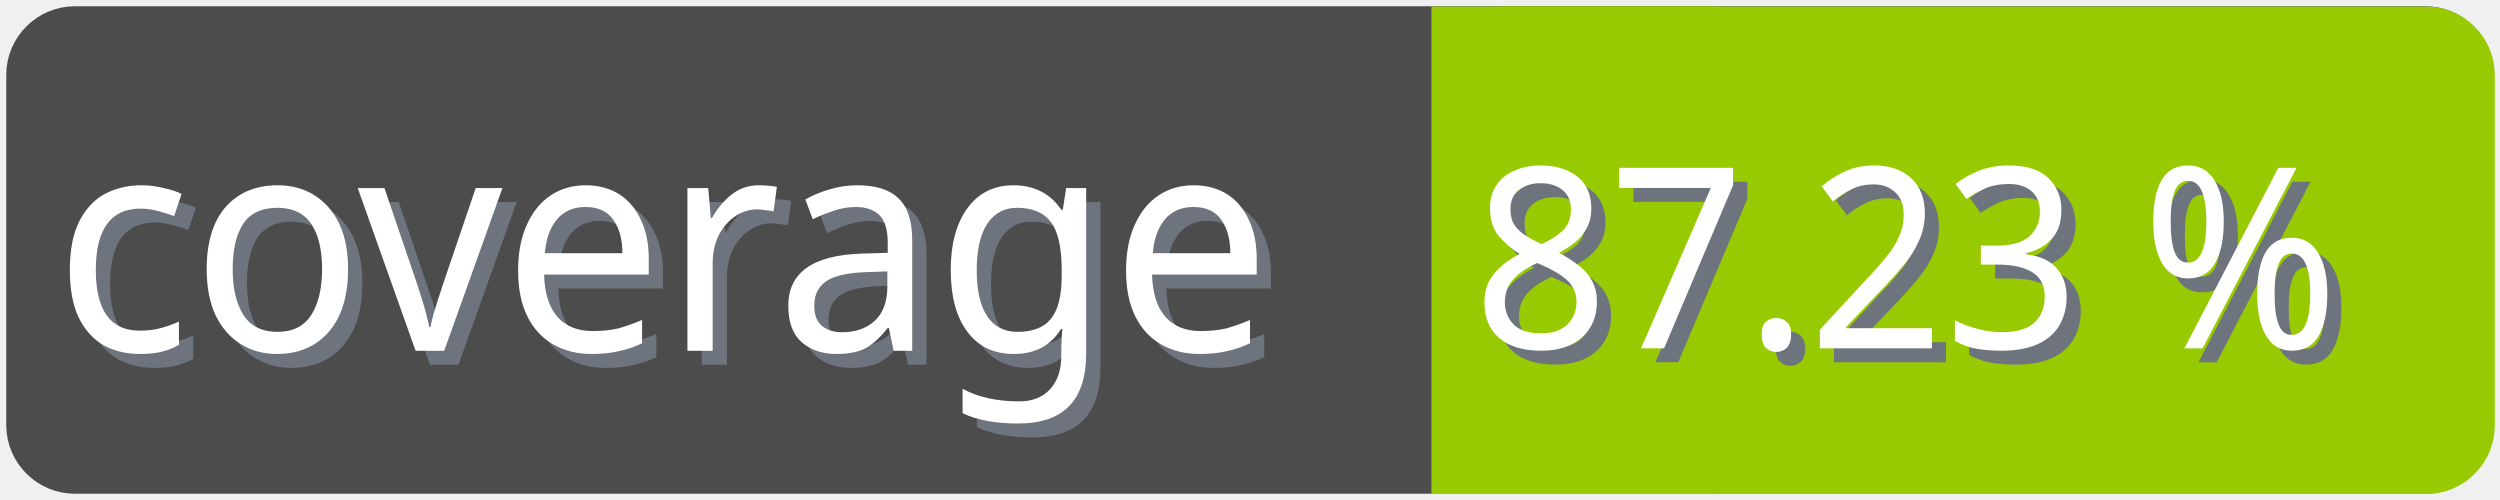
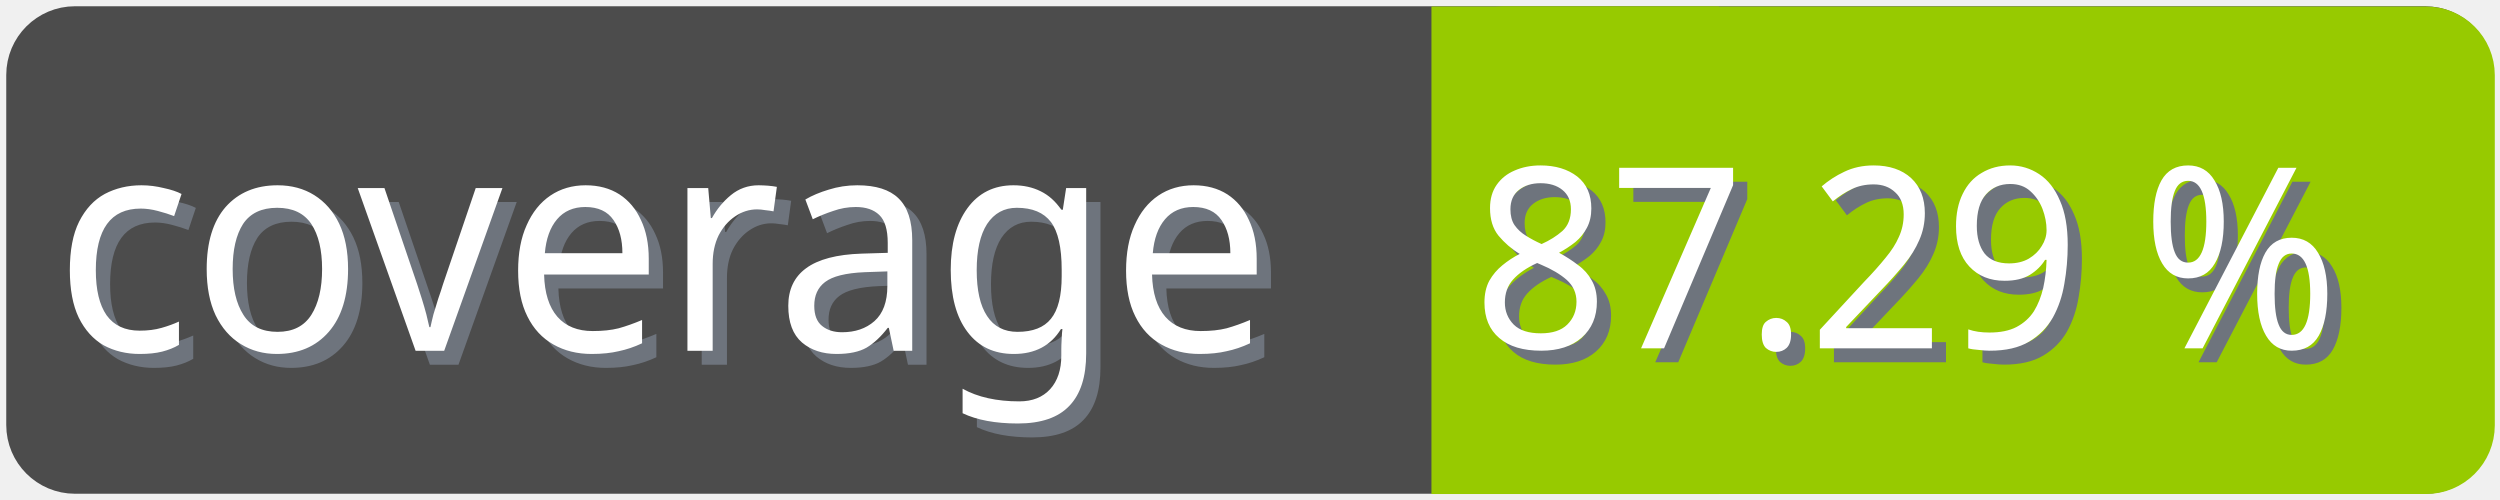
<svg xmlns="http://www.w3.org/2000/svg" width="100" height="20">
  <g>
    <rect fill="none" id="canvas_background" height="22" width="102" y="-1" x="-1" />
  </g>
  <g>
    <rect rx="2" id="svg_1" height="18" width="98" y="1" x="1" stroke-width="1.5" stroke="#4c4c4c" fill="#4c4c4c" />
    <text transform="matrix(0.95, 0, 0, 1.01133, 0.0809801, -0.0237383)" font-weight="normal" xml:space="preserve" text-anchor="start" font-family="'Trebuchet MS', Gadget, sans-serif" font-size="12" id="svg_8" y="14.45" x="2.8" stroke-width="0" stroke="#4c4c4c" fill="#6e747d">coverage</text>
    <text transform="matrix(0.95, 0, 0, 1.01133, 0.0809801, -0.0237383)" font-weight="normal" xml:space="preserve" text-anchor="start" font-family="'Trebuchet MS', Gadget, sans-serif" font-size="12" id="svg_3" y="13.9" x="2.2" stroke-width="0" stroke="#4c4c4c" fill="#ffffff">coverage</text>
    <rect rx="2" id="svg_5" height="18" width="40.905" y="1.011" x="58.137" stroke-width="1.5" stroke="#97ca00" fill="#97ca00" />
    <rect id="svg_7" height="18" width="10" y="1.011" x="58.008" stroke-width="1.5" stroke="#97ca00" fill="#97ca00" />
-     <text transform="matrix(0.95, 0, 0, 1.01133, 0.0809801, -0.0237383)" font-weight="normal" xml:space="preserve" text-anchor="end" font-family="'Trebuchet MS', Gadget, sans-serif" font-size="10" id="svg_10" y="14.35" x="99" stroke-width="0" stroke="#4c4c4c" fill="#6e747d">87.23 %</text>
-     <text transform="matrix(0.95, 0, 0, 1.01133, 0.0809801, -0.0237383)" font-weight="normal" xml:space="preserve" text-anchor="end" font-family="'Trebuchet MS', Gadget, sans-serif" font-size="10" id="svg_9" y="13.8" x="98.4" stroke-width="0" stroke="#4c4c4c" fill="#ffffff">87.23 %</text>
+     <text transform="matrix(0.95, 0, 0, 1.01133, 0.0809801, -0.0237383)" font-weight="normal" xml:space="preserve" text-anchor="end" font-family="'Trebuchet MS', Gadget, sans-serif" font-size="10" id="svg_10" y="14.35" x="99" stroke-width="0" stroke="#4c4c4c" fill="#6e747d">87.29 %</text>
+     <text transform="matrix(0.95, 0, 0, 1.01133, 0.0809801, -0.0237383)" font-weight="normal" xml:space="preserve" text-anchor="end" font-family="'Trebuchet MS', Gadget, sans-serif" font-size="10" id="svg_9" y="13.8" x="98.4" stroke-width="0" stroke="#4c4c4c" fill="#ffffff">87.29 %</text>
  </g>
</svg>
